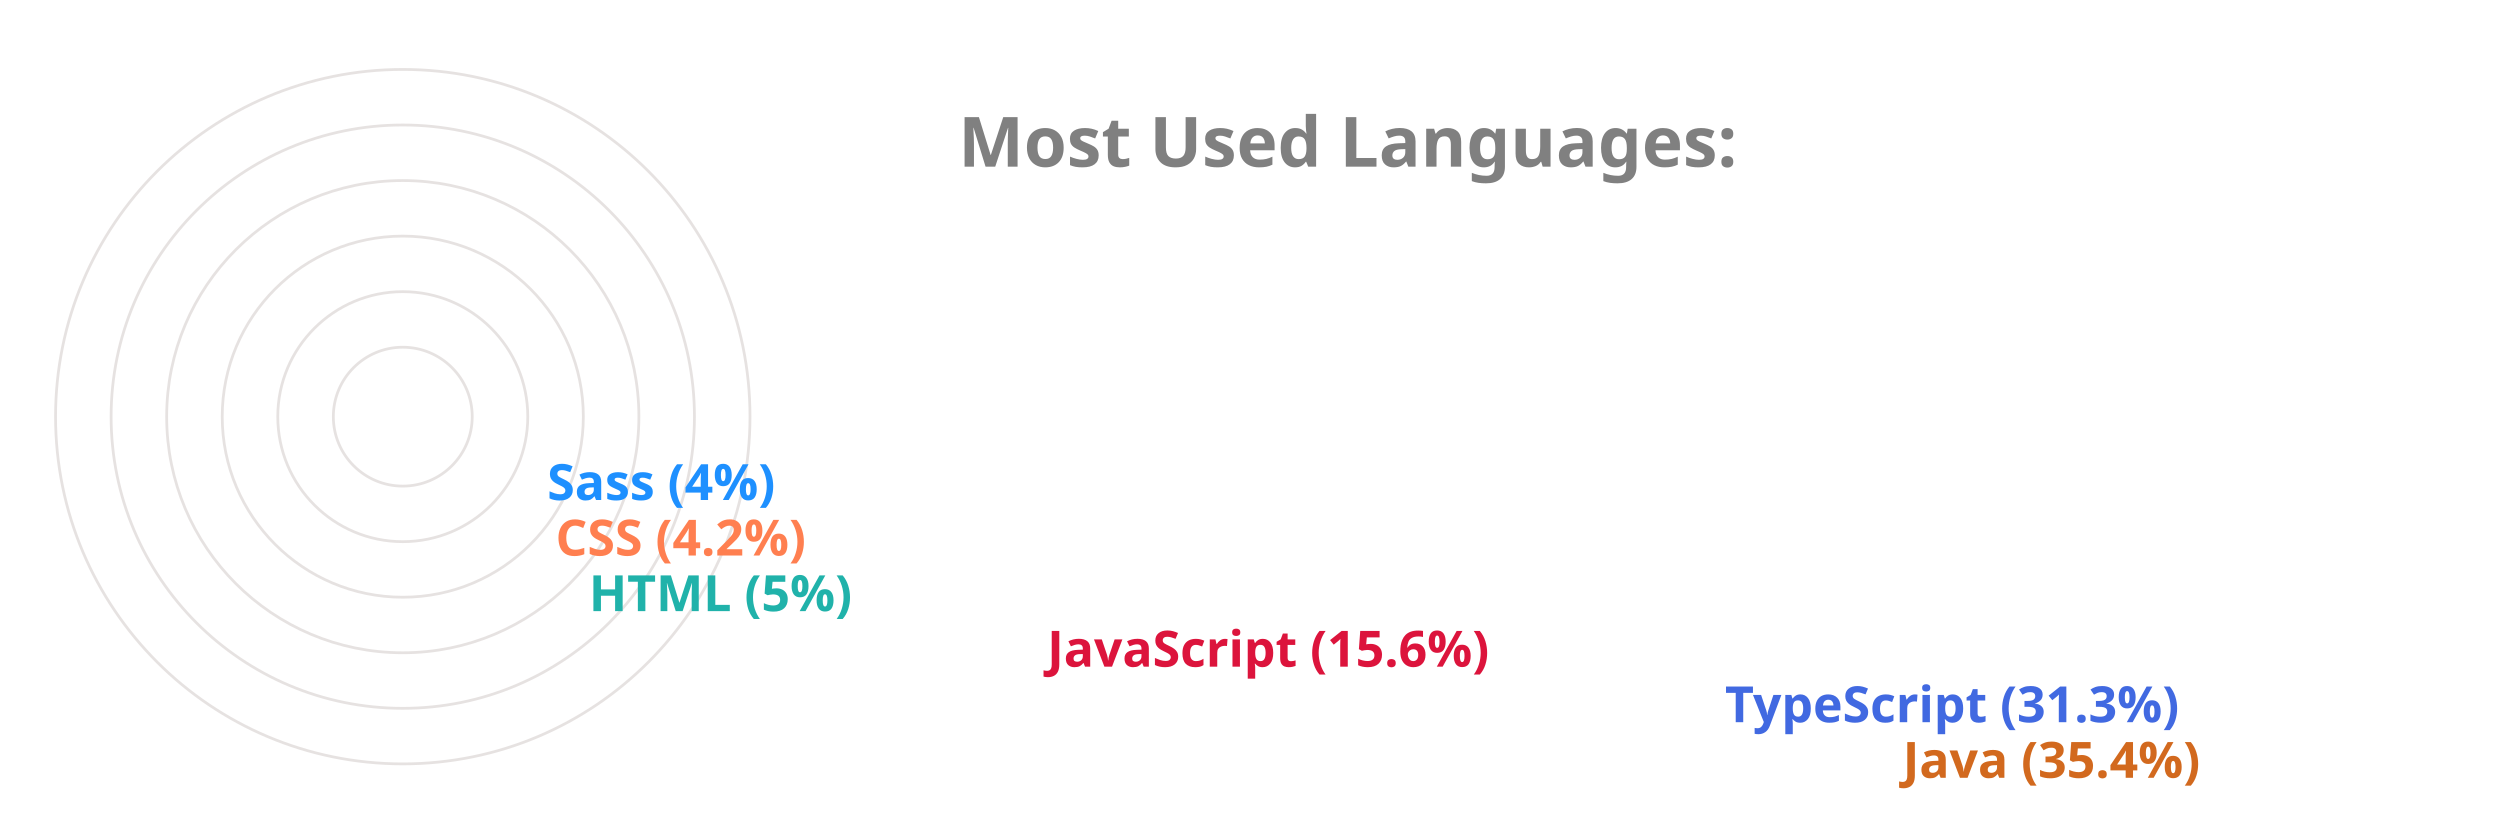
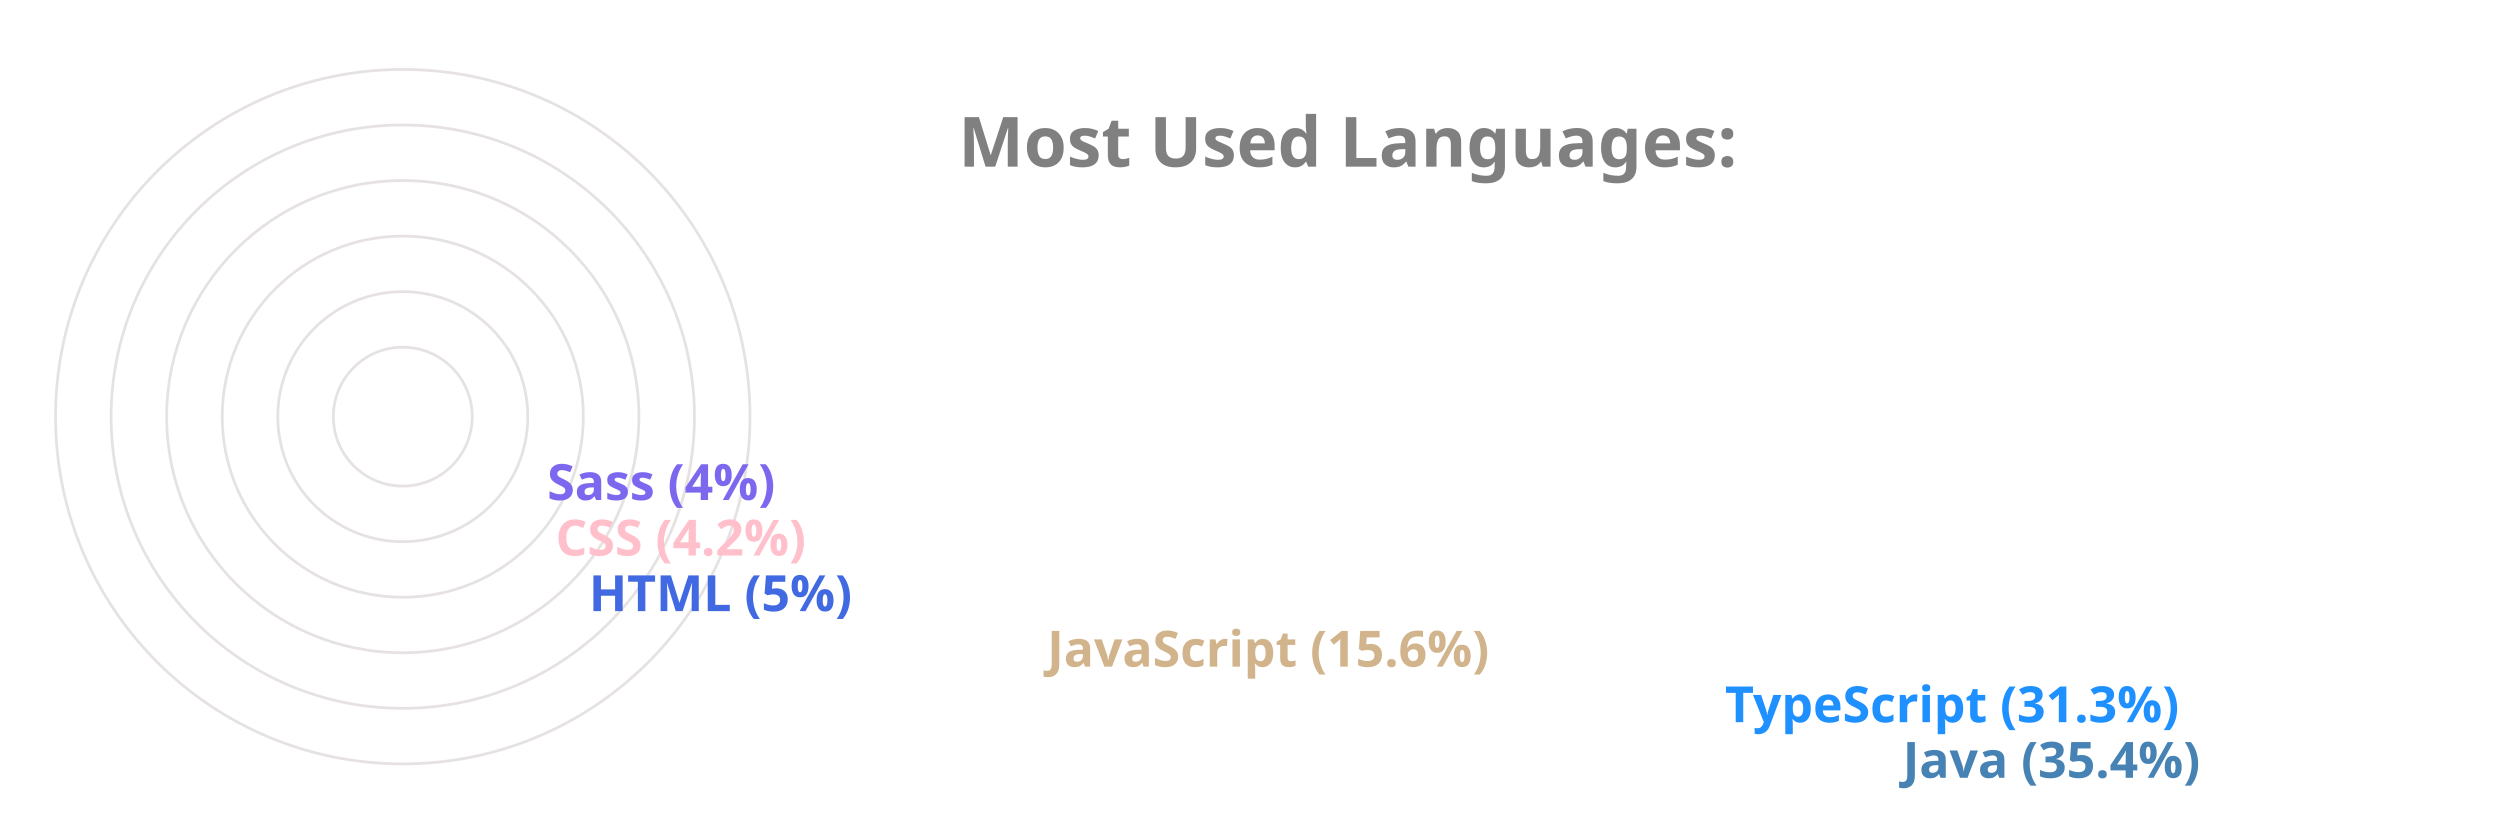
<svg xmlns="http://www.w3.org/2000/svg" viewBox="0 0 650 300" height="200px" width="600px">
  <style>
		.label {
			font: bold 25px sans-serif;
			color: #404040;
			-webkit-text-stroke: 1px white;
	  	}
		.name {
			font: bold 18px sans-serif;
			color: #404040;
	  	}

		.line {
			stroke-dasharray: 1000;
			stroke-dashoffset: 1000;
			animation: dash 3.5s ease-in-out forwards;	
			animation-iteration-count: infinite;
			animation-direction: alternate-reverse;
		}

		.path {
			stroke-dasharray: 1000;
			stroke-dashoffset: 1000;
			animation: dash 3.5s ease-in-out forwards;	
			animation-iteration-count: infinite;
			animation-direction: alternate-reverse;
		}
		  
		@keyframes dash {
			to {
				stroke-dashoffset: 0;
			}
		}

	</style>
  <g stroke="#E6E2E1" fill="none" stroke-width="1">
    <circle cx="20" cy="150" r="125" />
    <circle cx="20" cy="150" r="105" />
    <circle cx="20" cy="150" r="85" />
    <circle cx="20" cy="150" r="65" />
    <circle cx="20" cy="150" r="45" />
    <circle cx="20" cy="150" r="25" />
  </g>
  <g fill="none" stroke-width="20" class="line">
-     <line x2="550" y2="275" x1="20" y1="275" stroke="Chocolate" />
-     <line x2="486" y2="255" x1="20" y1="255" stroke="RoyalBlue" />
-     <line x2="242" y2="235" x1="20" y1="235" stroke="Crimson" />
-     <line x2="77" y2="215" x1="20" y1="215" stroke="LightSeaGreen" />
-     <line x2="65" y2="195" x1="20" y1="195" stroke="Coral" />
-     <line x2="62" y2="175" x1="20" y1="175" stroke="DodgerBlue" />
+     <line x2="550" y2="275" x1="20" y1="275" stroke="SteelBlue" />
+     <line x2="486" y2="255" x1="20" y1="255" stroke="DodgerBlue" />
+     <line x2="242" y2="235" x1="20" y1="235" stroke="Tan" />
+     <line x2="77" y2="215" x1="20" y1="215" stroke="RoyalBlue" />
+     <line x2="65" y2="195" x1="20" y1="195" stroke="Pink" />
+     <line x2="62" y2="175" x1="20" y1="175" stroke="MediumSlateBlue" />
  </g>
  <g fill="none" stroke-width="20" stroke-linecap="round" class="path">
-     <path d="M 20 275 A 125 125 45 0 1 -82 78" stroke="Chocolate" />
-     <path d="M 20 255 A 105 105 45 0 1 -70 95" stroke="RoyalBlue" />
-     <path d="M 20 235 A 85 85 45 0 1 -61 126" stroke="Crimson" />
-     <path d="M 20 215 A 65 65 45 0 1 -44 144" stroke="LightSeaGreen" />
-     <path d="M 20 195 A 45 45 45 0 1 -24 146" stroke="Coral" />
-     <path d="M 20 175 A 25 25 45 0 1 -4 148" stroke="DodgerBlue" />
+     <path d="M 20 275 A 125 125 45 0 1 -82 78" stroke="SteelBlue" />
+     <path d="M 20 255 A 105 105 45 0 1 -70 95" stroke="DodgerBlue" />
+     <path d="M 20 235 A 85 85 45 0 1 -61 126" stroke="Tan" />
+     <path d="M 20 215 A 65 65 45 0 1 -44 144" stroke="RoyalBlue" />
+     <path d="M 20 195 A 45 45 45 0 1 -24 146" stroke="Pink" />
+     <path d="M 20 175 A 25 25 45 0 1 -4 148" stroke="MediumSlateBlue" />
  </g>
  <g class="name">
-     <text x="560" y="280" fill="Chocolate">Java (35.4%)</text>
-     <text x="496" y="260" fill="RoyalBlue">TypeScript (31.3%)</text>
-     <text x="252" y="240" fill="Crimson">JavaScript (15.6%)</text>
-     <text x="87" y="220" fill="LightSeaGreen">HTML (5%)</text>
-     <text x="75" y="200" fill="Coral">CSS (4.2%)</text>
-     <text x="72" y="180" fill="DodgerBlue">Sass (4%)</text>
+     <text x="560" y="280" fill="SteelBlue">Java (35.4%)</text>
+     <text x="496" y="260" fill="DodgerBlue">TypeScript (31.3%)</text>
+     <text x="252" y="240" fill="Tan">JavaScript (15.6%)</text>
+     <text x="87" y="220" fill="RoyalBlue">HTML (5%)</text>
+     <text x="75" y="200" fill="Pink">CSS (4.2%)</text>
+     <text x="72" y="180" fill="MediumSlateBlue">Sass (4%)</text>
  </g>
  <g class="label">
    <text x="220" y="60" fill="grey">Most Used Languages:</text>
  </g>
</svg>
